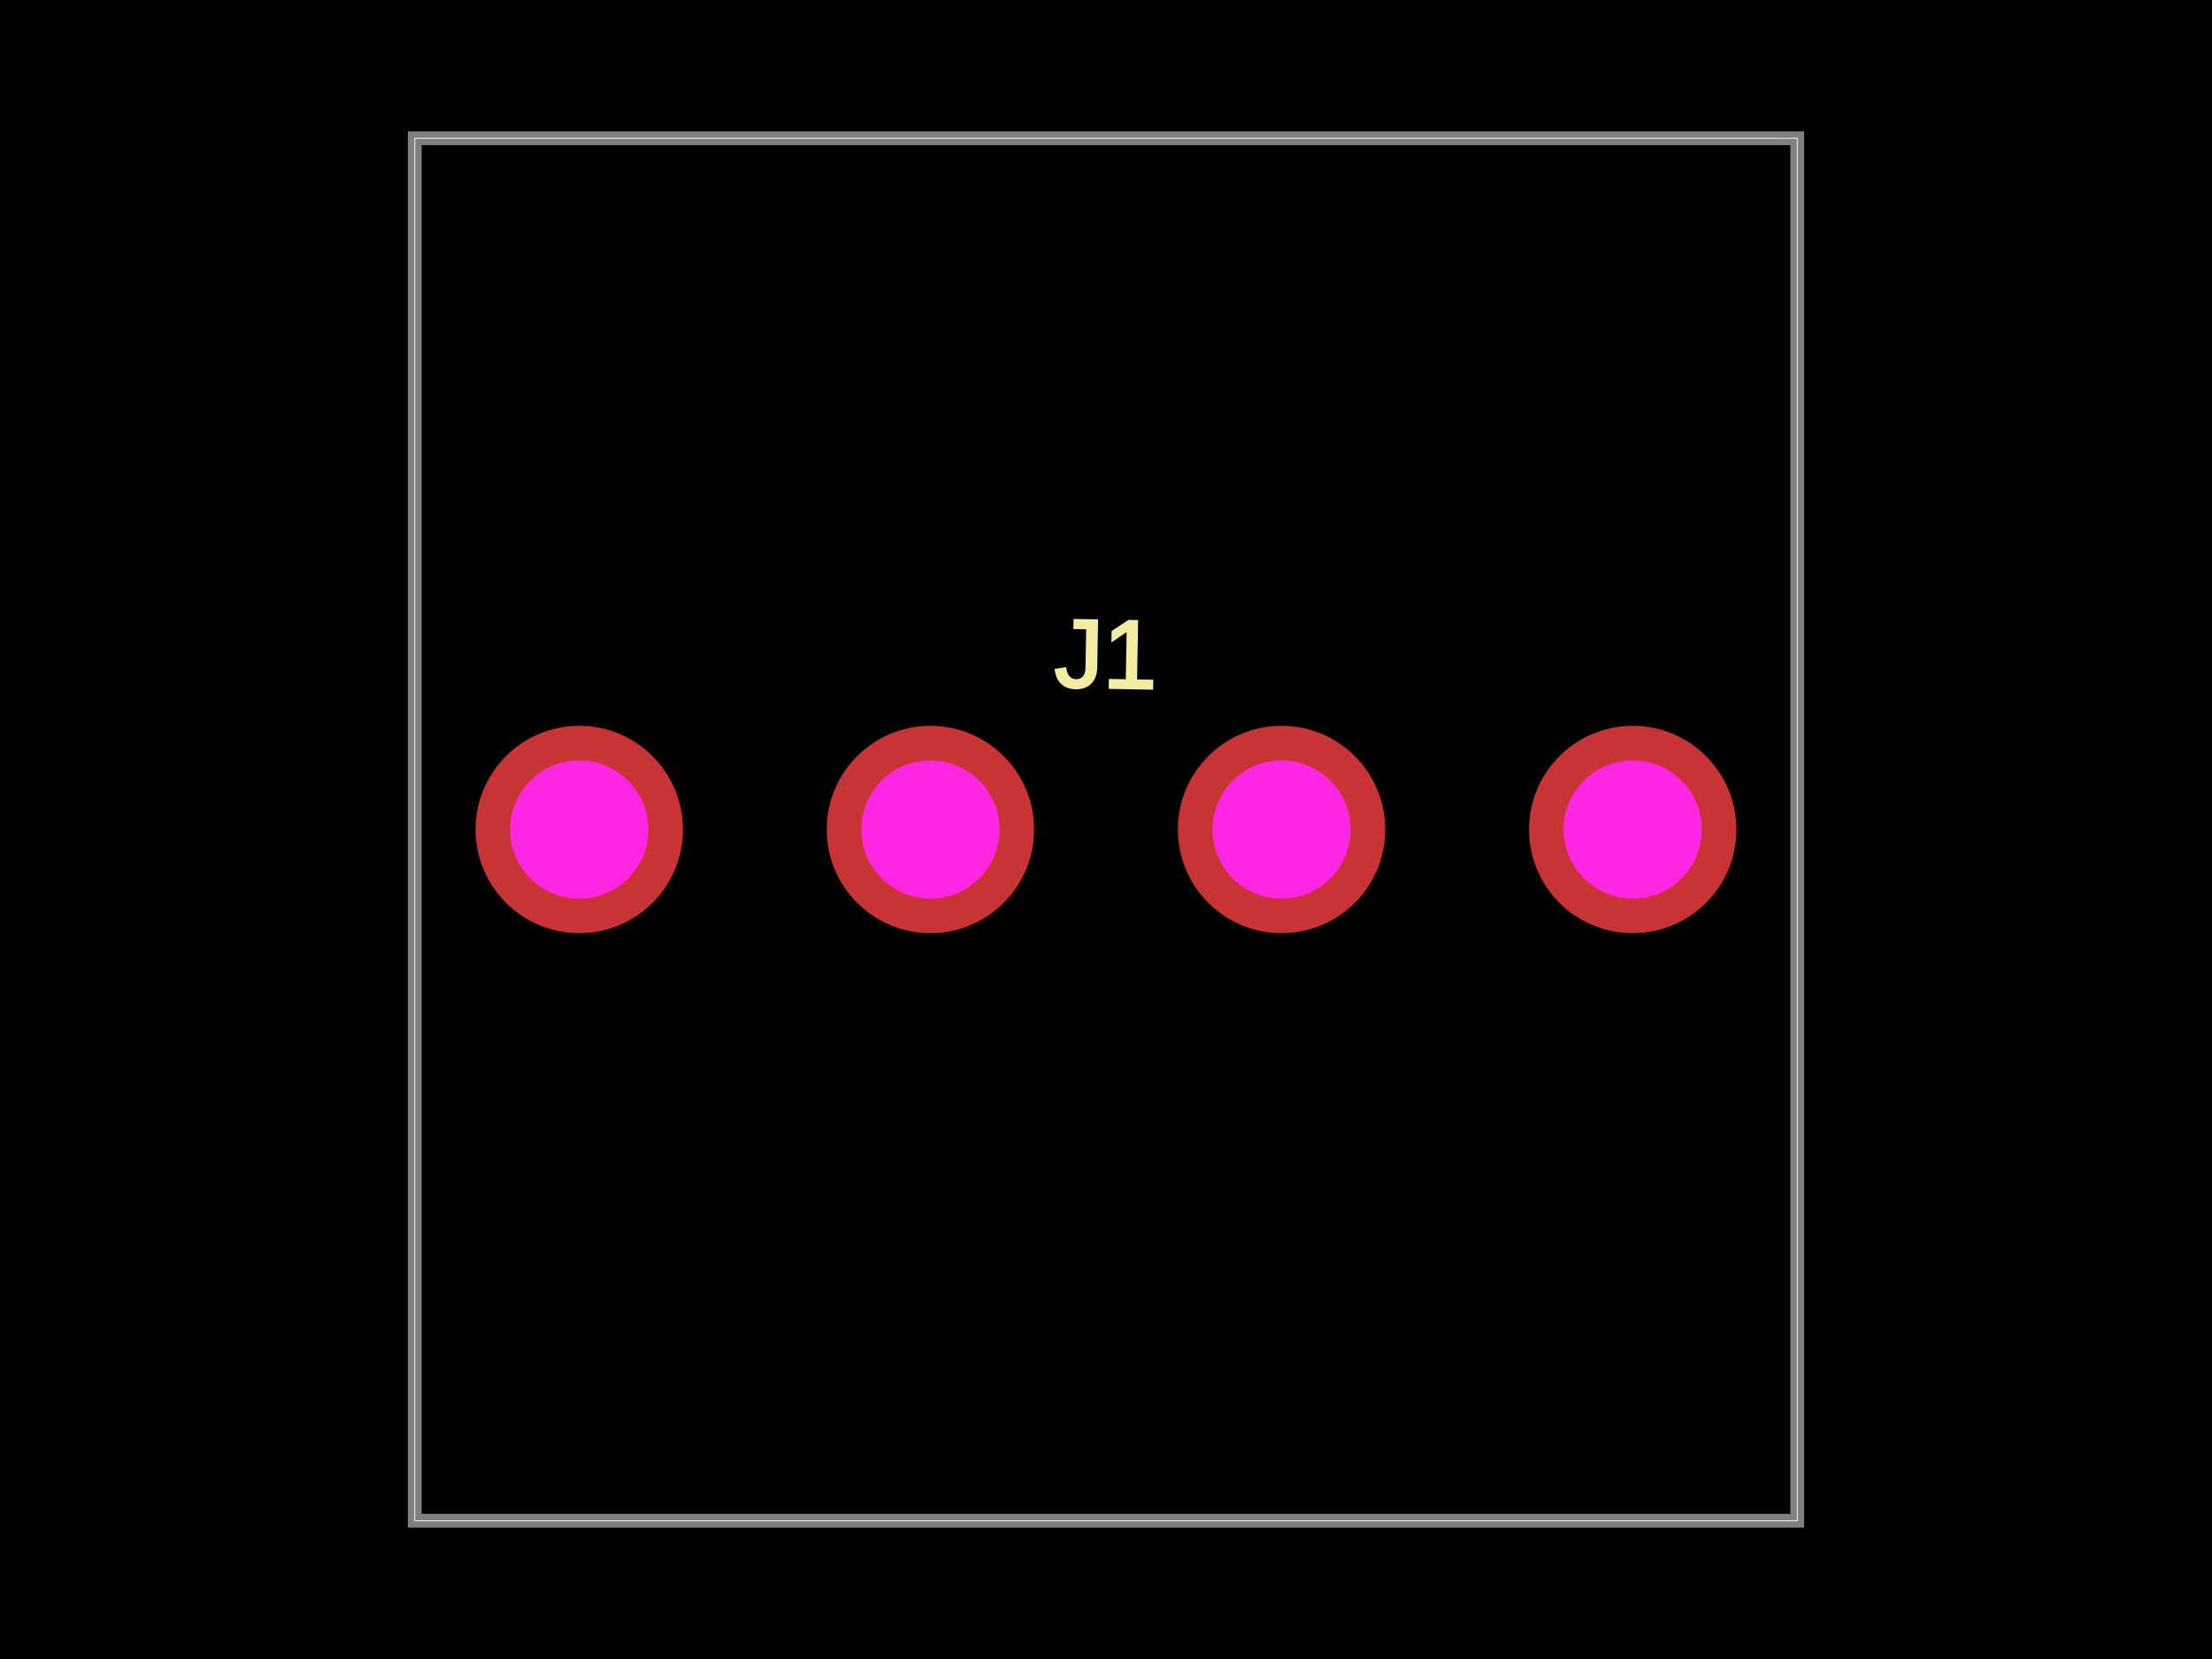
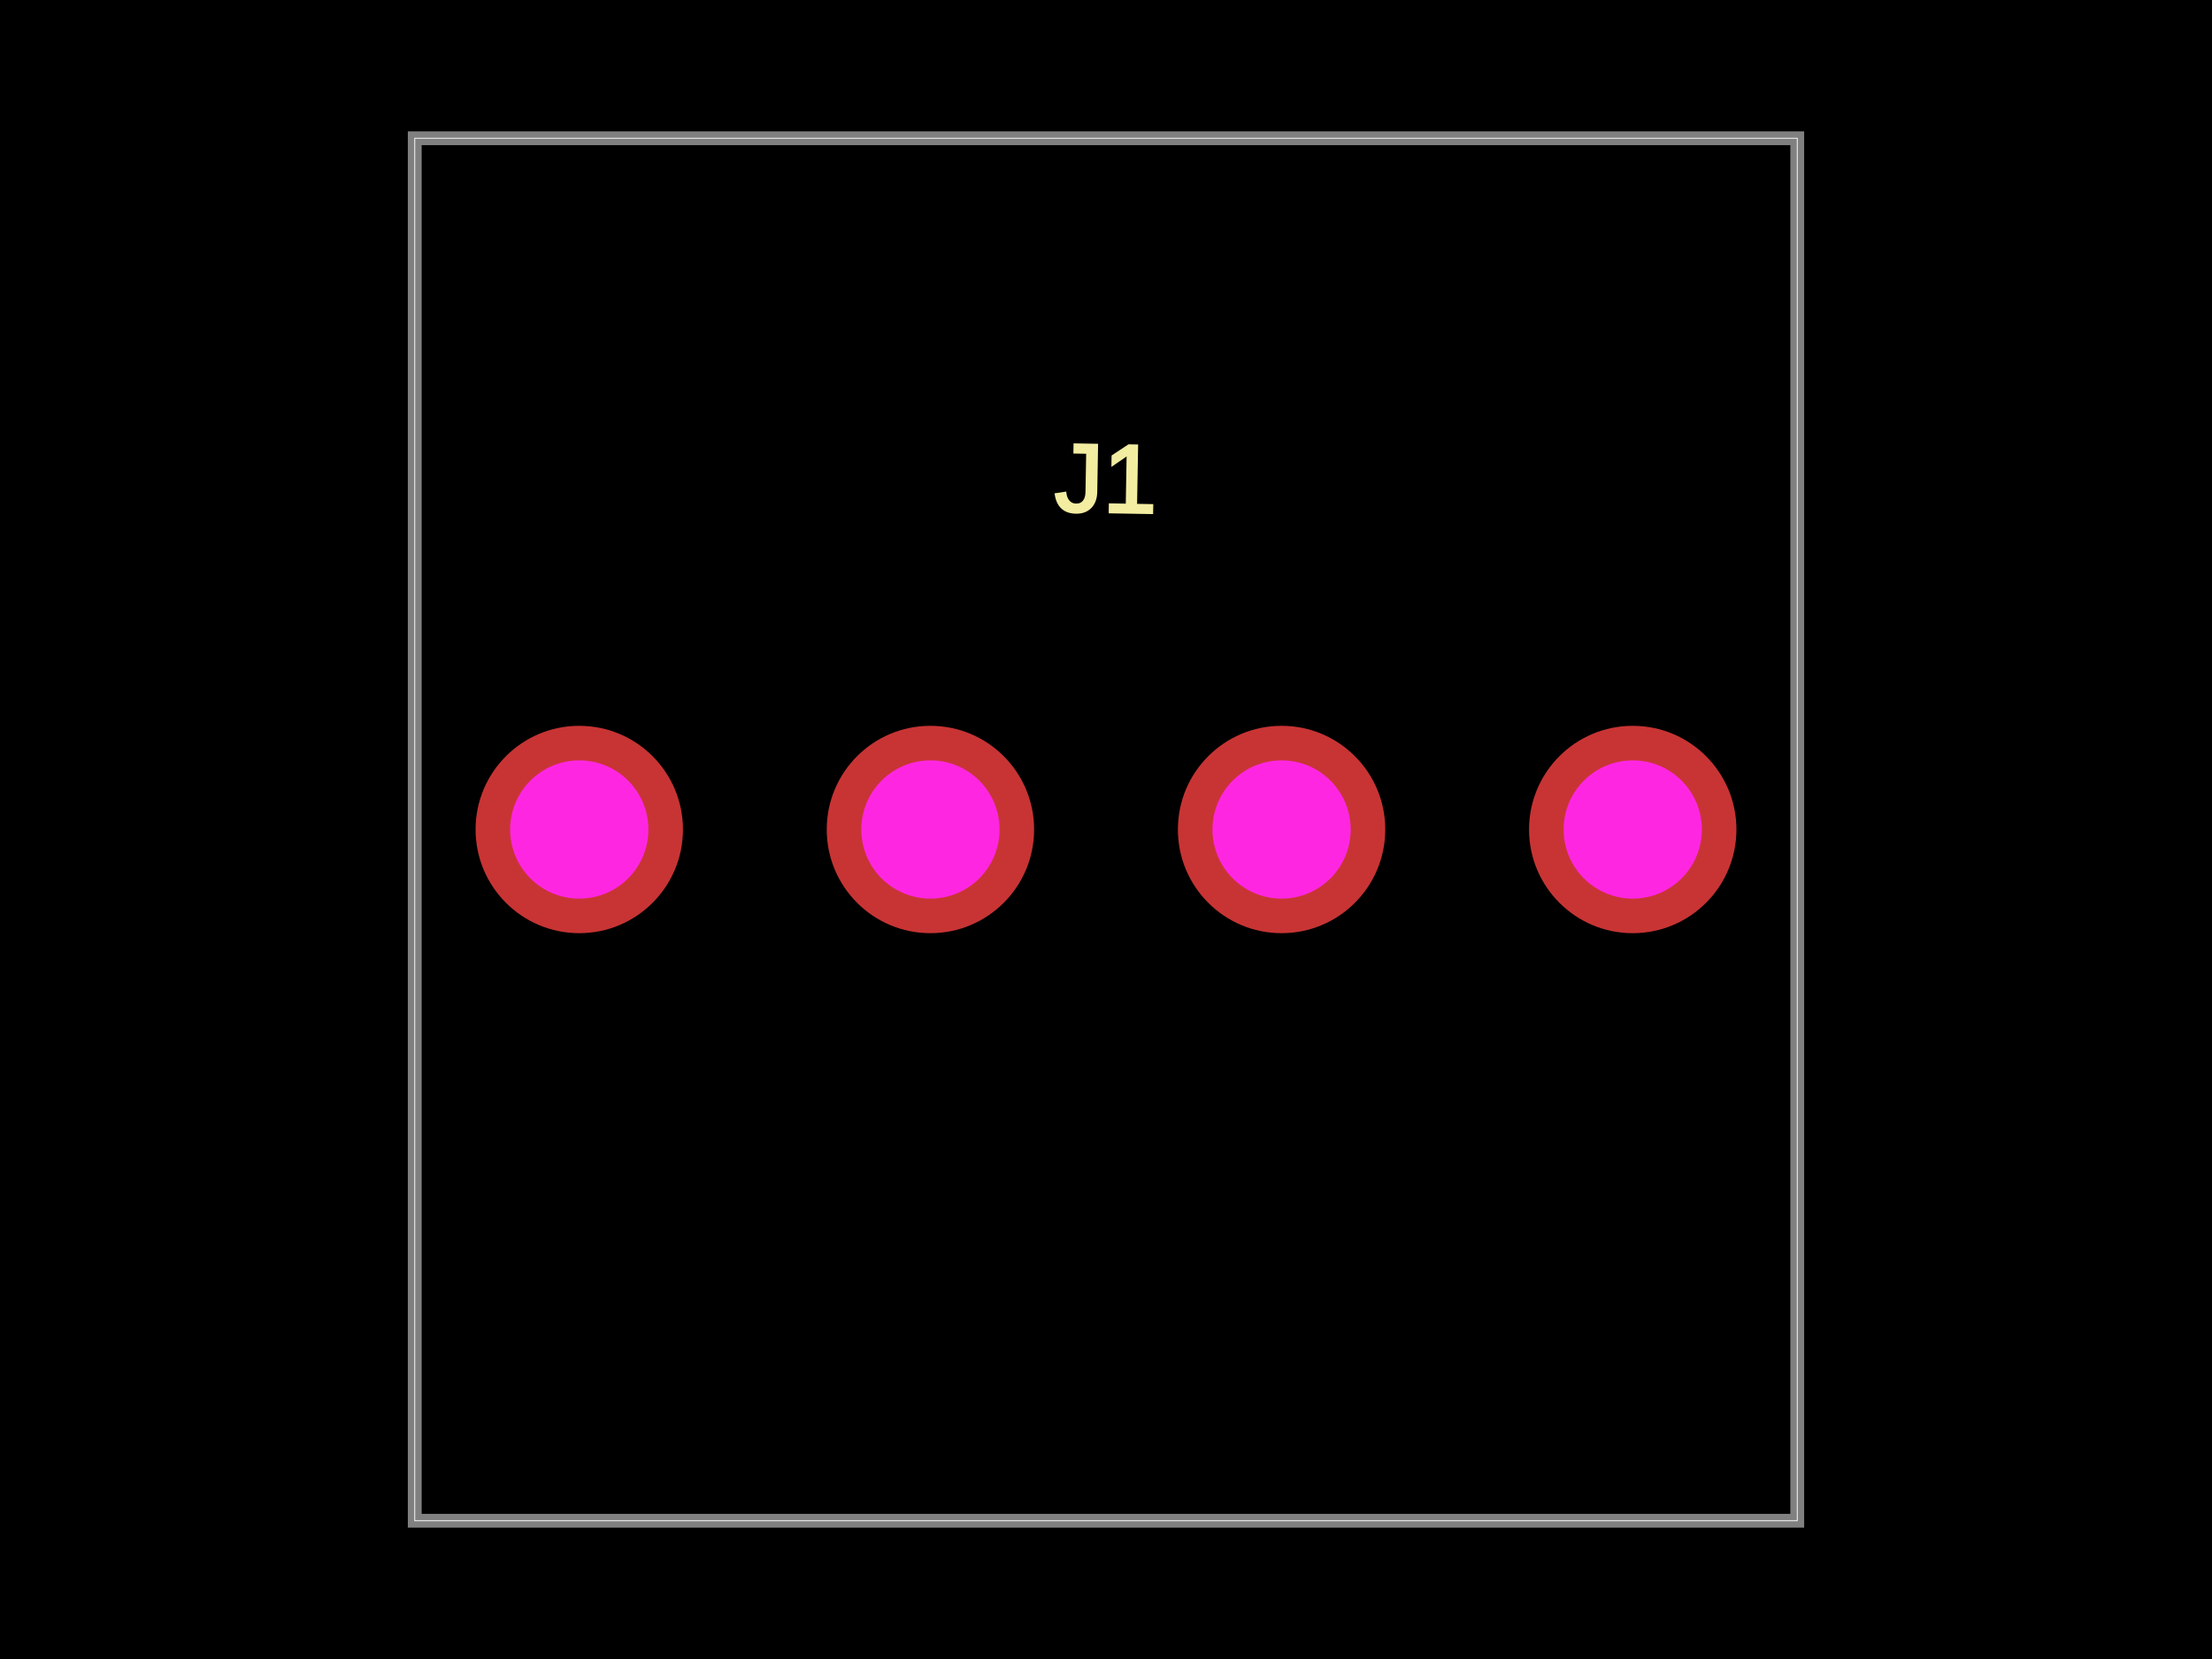
<svg xmlns="http://www.w3.org/2000/svg" width="800" height="600">
  <style>
              .boundary { fill: #000; }
              .pcb-board { fill: none; }
              .pcb-trace { fill: none; }
              .pcb-hole-outer { fill: rgb(200, 52, 52); }
              .pcb-hole-inner { fill: rgb(255, 38, 226); }
              .pcb-pad { }
              .pcb-boundary { fill: none; stroke: #fff; stroke-width: 0.3; }
              .pcb-silkscreen { fill: none; }
              .pcb-silkscreen-top { stroke: #f2eda1; }
              .pcb-silkscreen-bottom { stroke: #f2eda1; }
              .pcb-silkscreen-text { fill: #f2eda1; }
            </style>
  <rect class="boundary" x="0" y="0" width="800" height="600" />
  <rect class="pcb-boundary" x="150" y="50" width="500" height="500" />
  <path class="pcb-board" d="M 150 550 L 650 550 L 650 50 L 150 50 Z" stroke="rgba(255, 255, 255, 0.5)" stroke-width="5" />
  <g transform="translate(400, 300) rotate(0) scale(1, -1)">
    <rect class="pcb-component" x="-228" y="-37.5" width="456" height="75" />
    <rect class="pcb-component-outline" x="-228" y="-37.5" width="456" height="75" />
  </g>
-   <text x="0" y="0" font-family="Arial, sans-serif" font-size="35" text-anchor="middle" dominant-baseline="central" transform="matrix(0.9998477,0.01745241,-0.01745241,0.9998477,400,236.5)" class="pcb-silkscreen-text pcb-silkscreen-top" data-pcb-silkscreen-text-id="pcb_component_0">J1</text>
+   <text x="0" y="0" font-family="Arial, sans-serif" font-size="35" text-anchor="middle" dominant-baseline="central" transform="matrix(0.9998477,0.01745241,-0.01745241,0.9998477,400,173)" class="pcb-silkscreen-text pcb-silkscreen-top" data-pcb-silkscreen-text-id="pcb_component_0">J1</text>
  <g>
    <circle class="pcb-hole-outer" cx="209.5" cy="300" r="37.5" />
    <circle class="pcb-hole-inner" cx="209.5" cy="300" r="25" />
  </g>
  <g>
    <circle class="pcb-hole-outer" cx="336.5" cy="300" r="37.5" />
    <circle class="pcb-hole-inner" cx="336.5" cy="300" r="25" />
  </g>
  <g>
    <circle class="pcb-hole-outer" cx="463.5" cy="300" r="37.5" />
    <circle class="pcb-hole-inner" cx="463.5" cy="300" r="25" />
  </g>
  <g>
    <circle class="pcb-hole-outer" cx="590.5" cy="300" r="37.5" />
    <circle class="pcb-hole-inner" cx="590.5" cy="300" r="25" />
  </g>
</svg>
